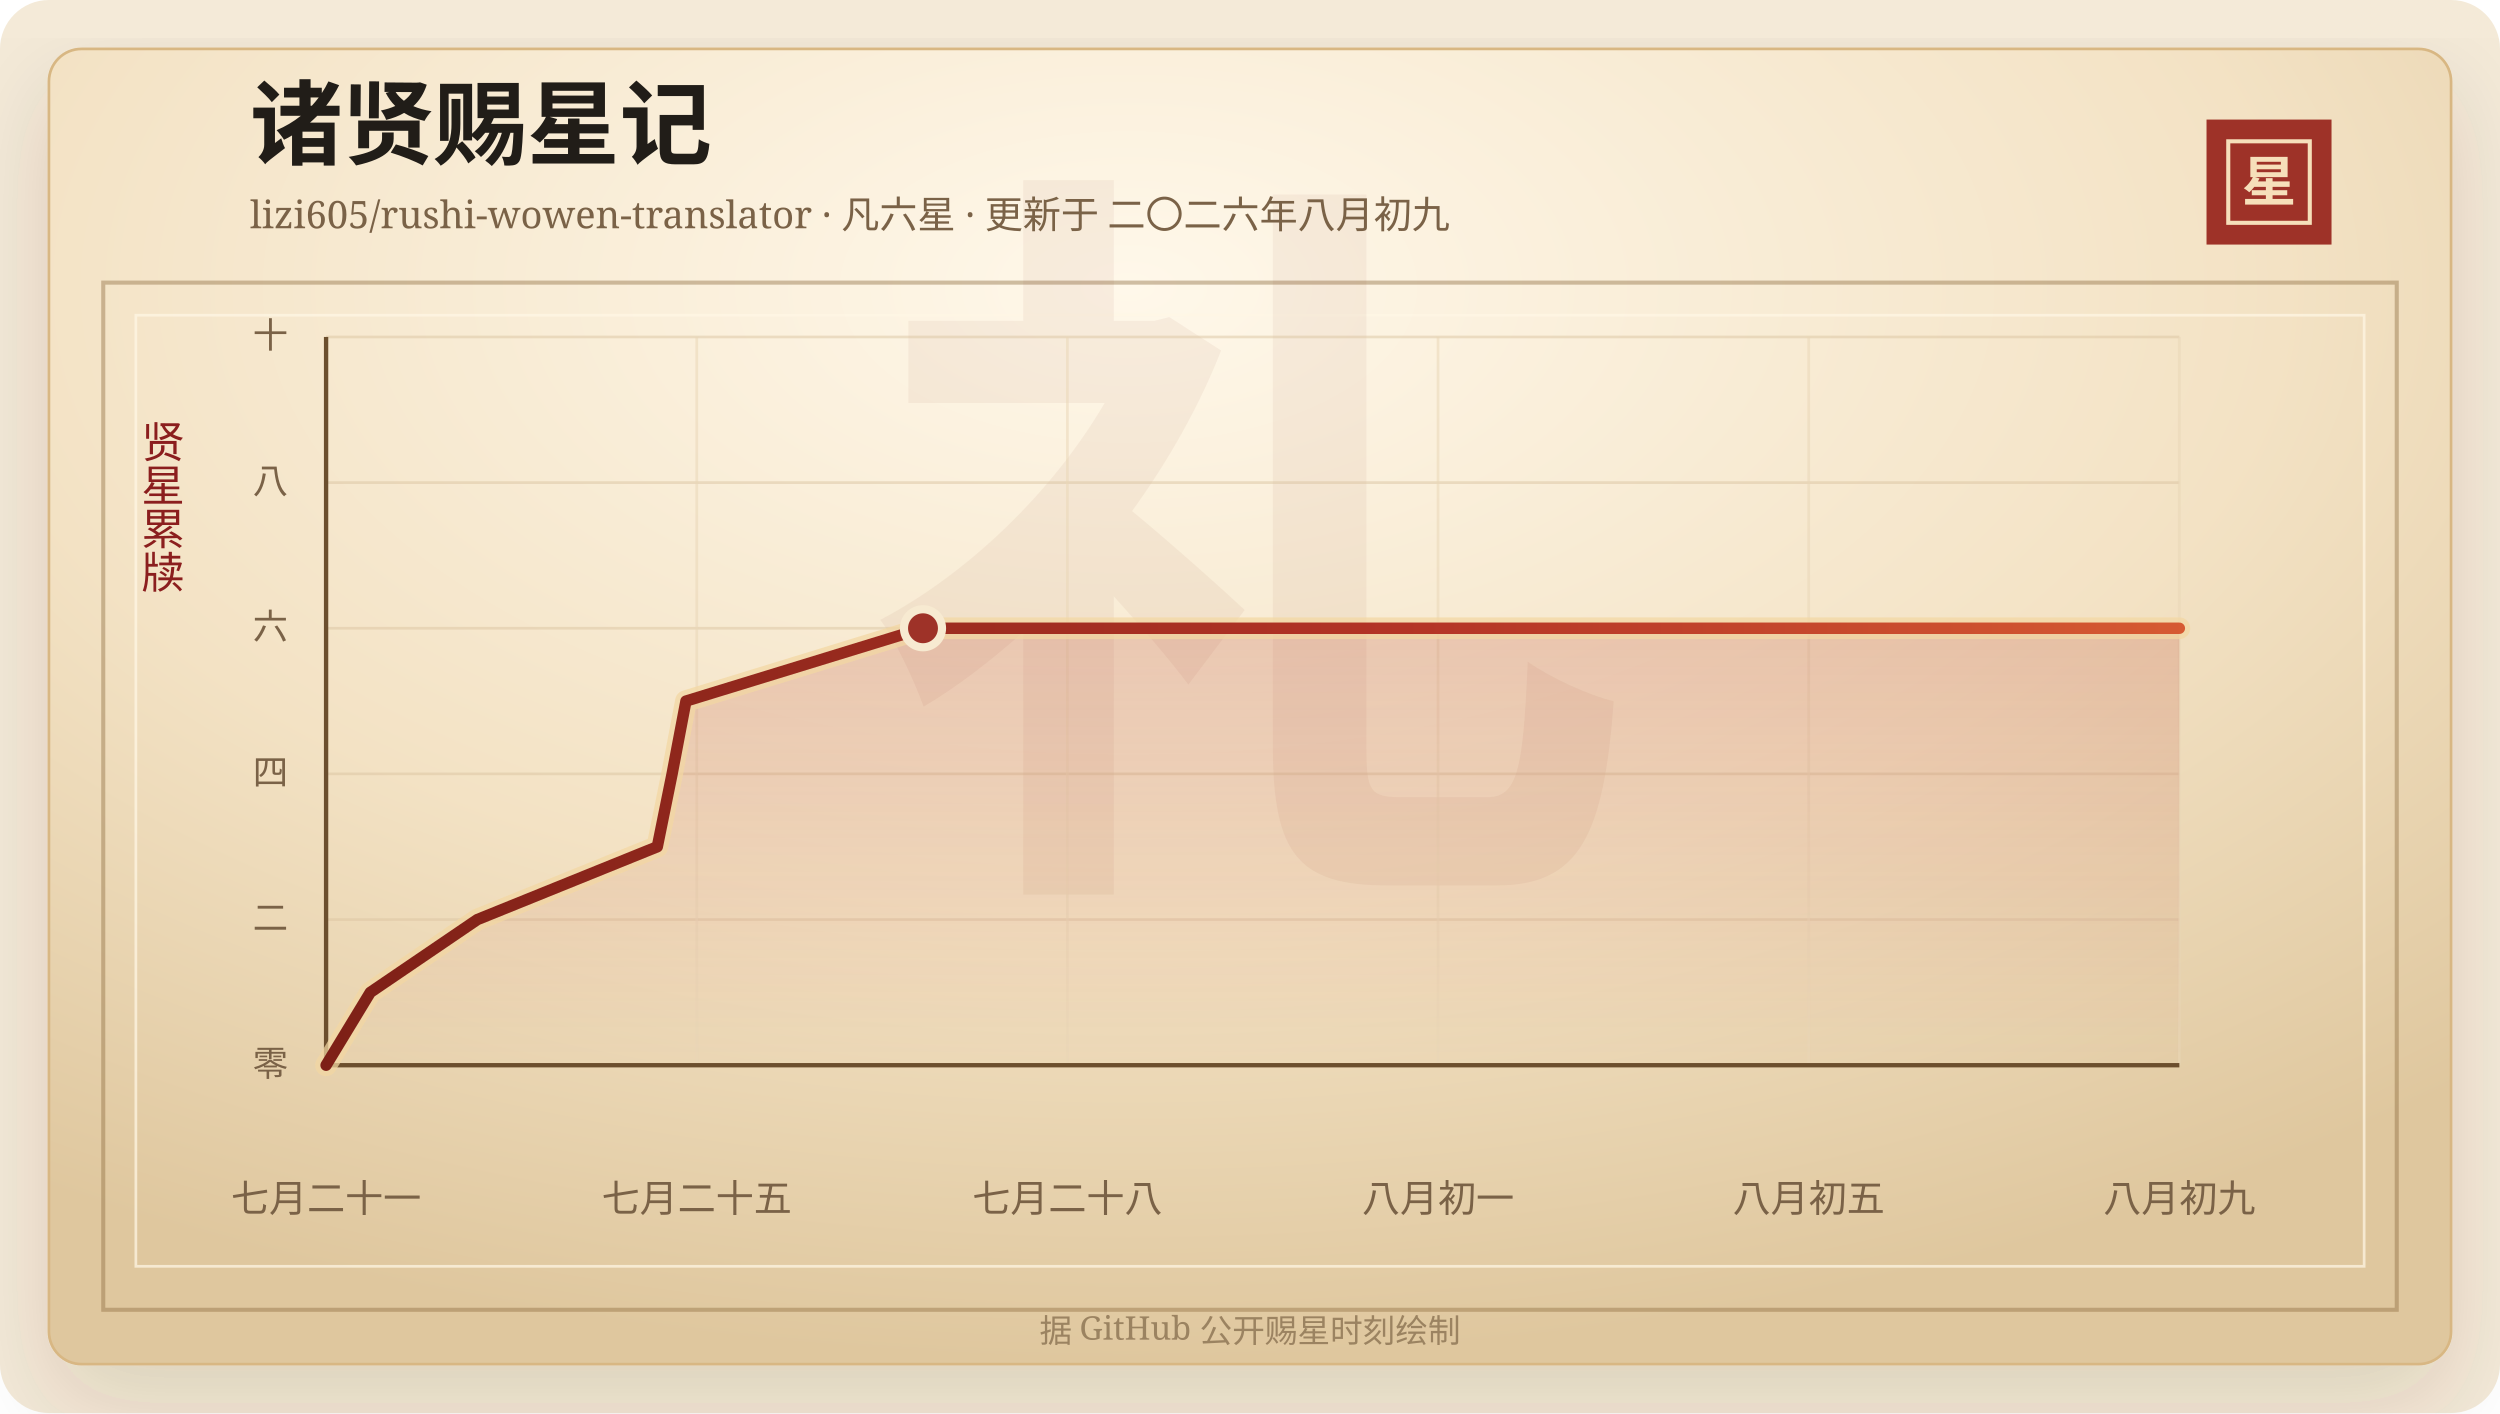
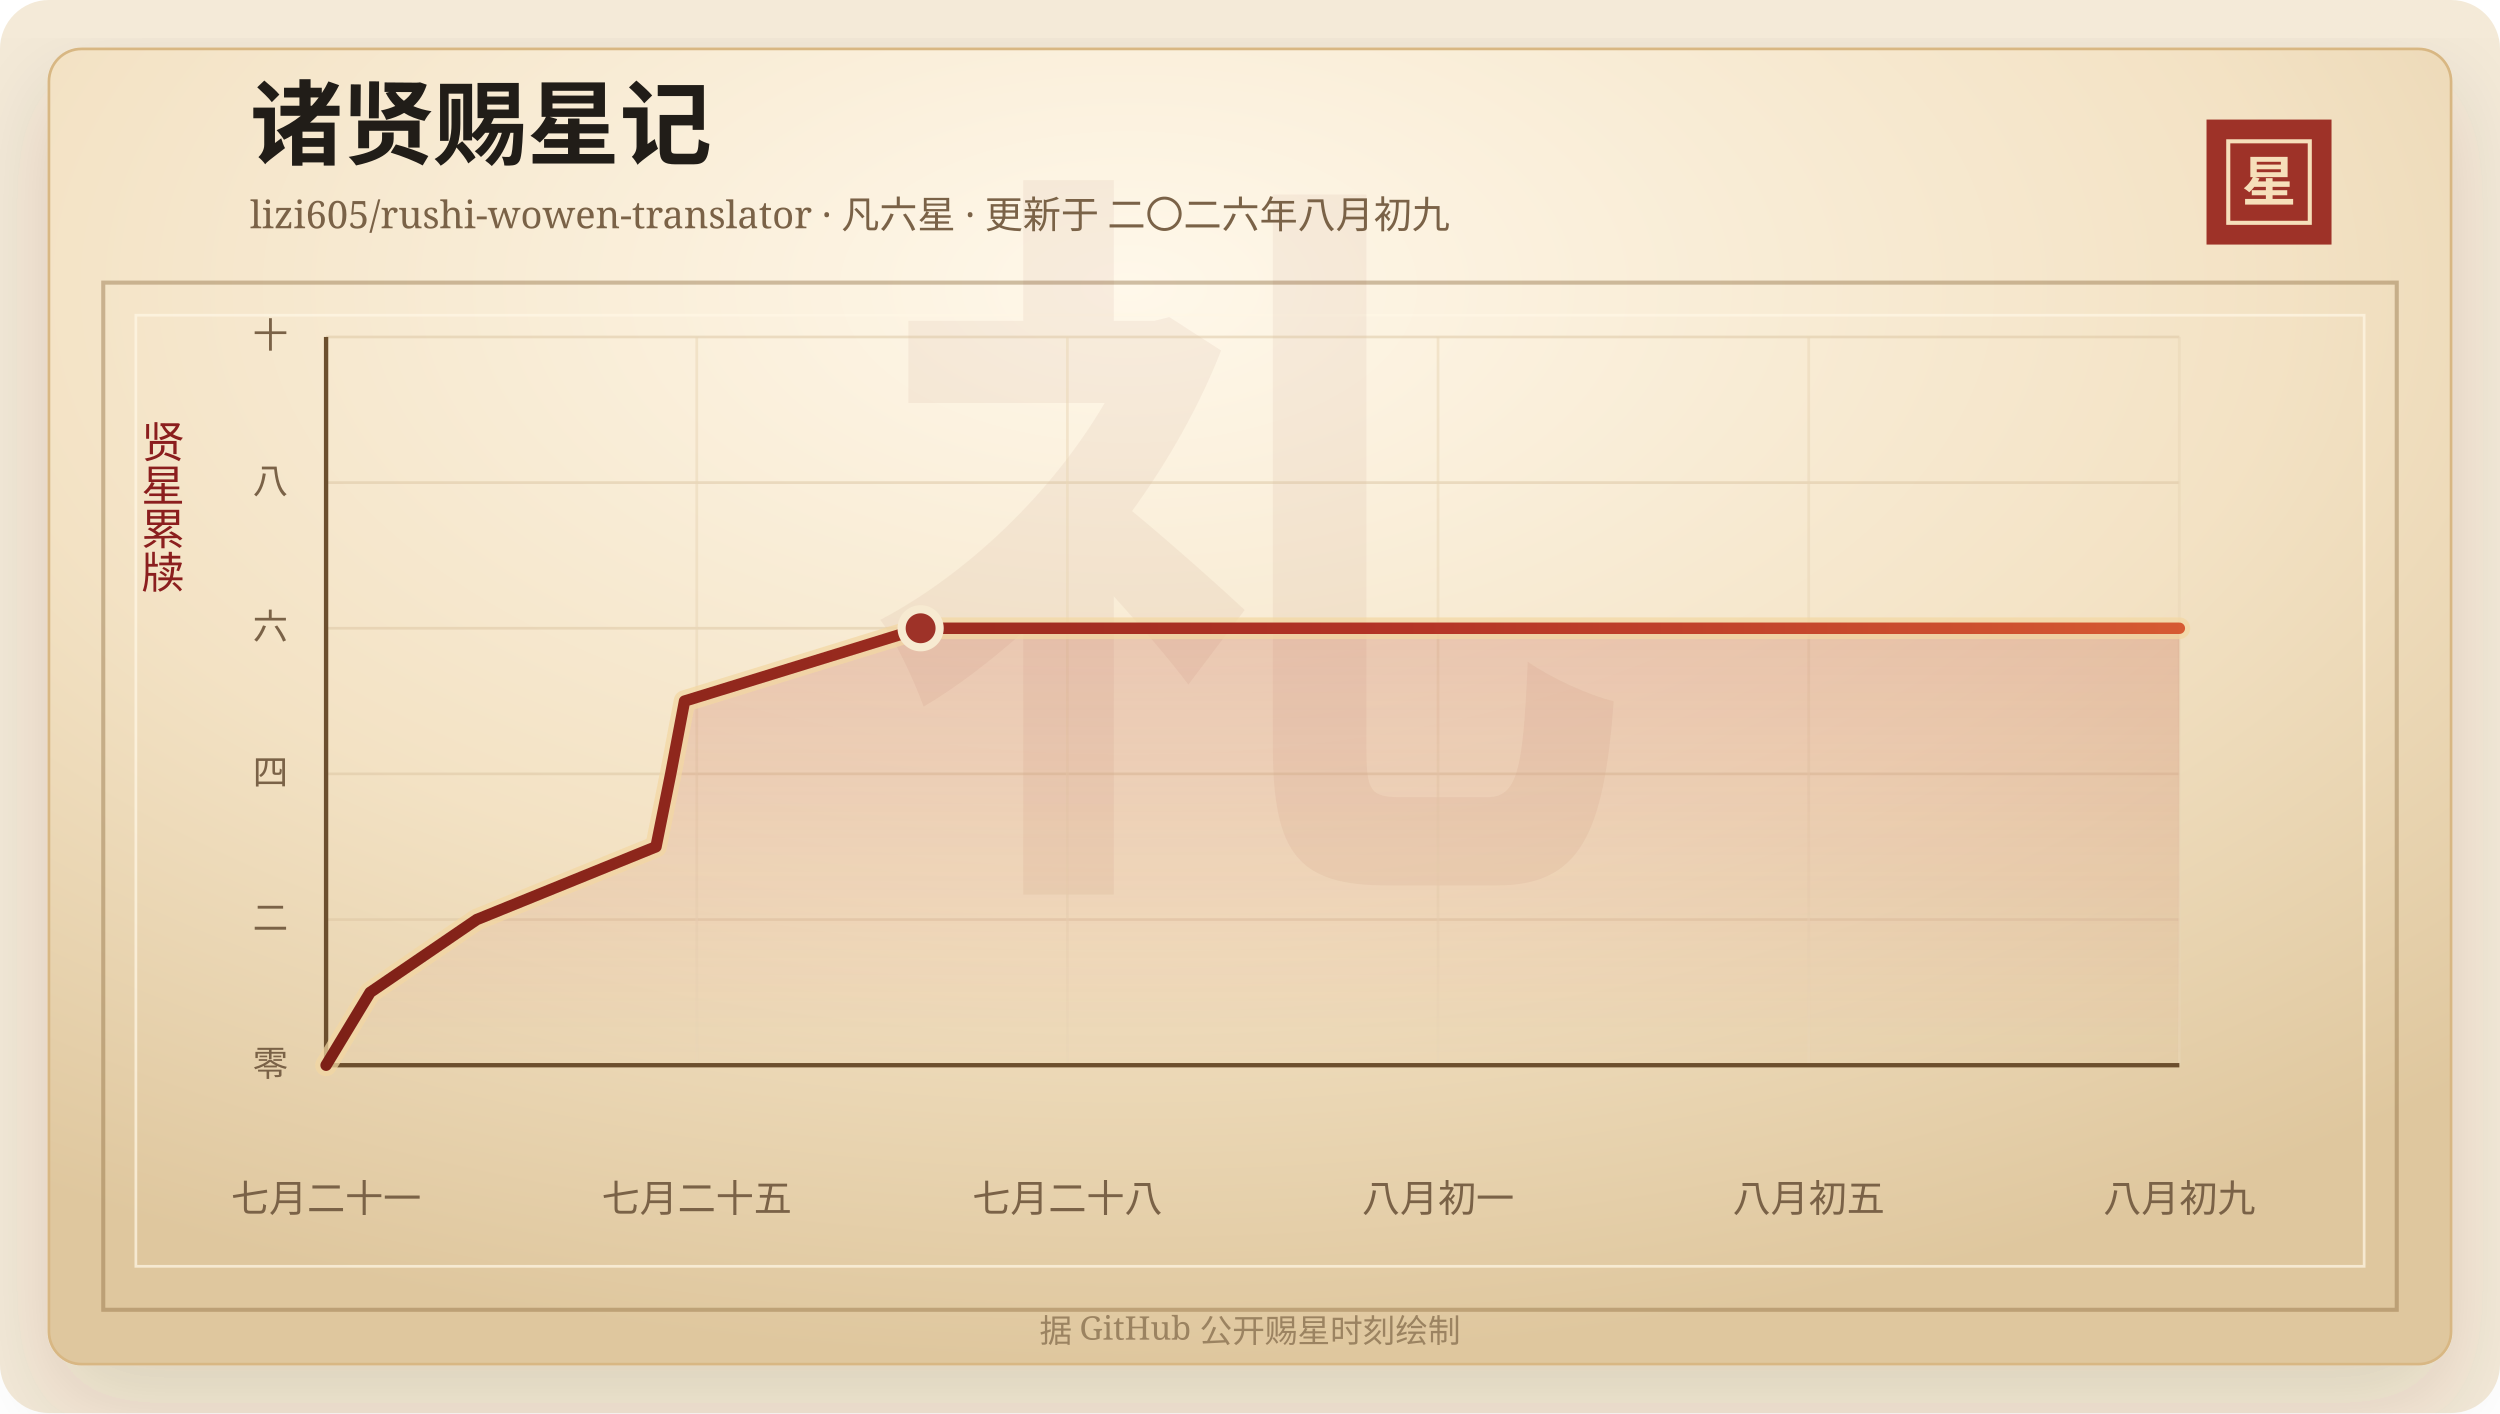
<svg xmlns="http://www.w3.org/2000/svg" width="920" height="520" viewBox="0 0 920 520" role="img" aria-labelledby="title desc">
  <defs>
    <linearGradient id="line" x1="0" x2="1" y1="0" y2="0">
      <stop offset="0%" stop-color="#7d2017" />
      <stop offset="58%" stop-color="#b33426" />
      <stop offset="100%" stop-color="#d65a32" />
    </linearGradient>
    <linearGradient id="area" x1="0" x2="0" y1="0" y2="1">
      <stop offset="0%" stop-color="#b33426" stop-opacity="0.2" />
      <stop offset="100%" stop-color="#b33426" stop-opacity="0" />
    </linearGradient>
    <radialGradient id="paper" cx="45%" cy="18%" r="82%">
      <stop offset="0%" stop-color="#fff8ea" />
      <stop offset="58%" stop-color="#f3e2c4" />
      <stop offset="100%" stop-color="#dfc79e" />
    </radialGradient>
    <filter id="shadow" x="-20%" y="-20%" width="140%" height="140%">
      <feDropShadow dx="0" dy="14" stdDeviation="18" flood-color="#3b2a20" flood-opacity="0.14" />
    </filter>
  </defs>
  <rect width="920" height="520" rx="18" fill="#f4ead8" />
  <rect x="18" y="18" width="884" height="484" rx="12" fill="url(#paper)" stroke="#d8b783" filter="url(#shadow)" />
  <rect x="38" y="104" width="844" height="378" fill="none" stroke="#8c6b3f" stroke-opacity="0.42" stroke-width="1.5" />
  <rect x="50" y="116" width="820" height="350" fill="none" stroke="#fff7e5" stroke-opacity="0.72" />
  <text x="460" y="304" text-anchor="middle" fill="#8c342a" fill-opacity="0.06" font-family="Songti SC, STSong, SimSun, serif" font-size="280" font-weight="700">礼</text>
  <text x="92" y="58" fill="#211d18" font-family="Songti SC, STSong, SimSun, serif" font-size="34" font-weight="700">诸贤赐星记</text>
  <text x="92" y="84" fill="#7a6247" font-family="Songti SC, STSong, SimSun, serif" font-size="14.0">lizi605/rushi-wowen-translator · 凡六星 · 更新于 二〇二六年八月初九</text>
  <rect x="812" y="44" width="46" height="46" fill="#9e3228" />
  <rect x="820" y="52" width="30" height="30" fill="none" stroke="#f6dfba" stroke-width="1.5" />
  <text x="835" y="74" text-anchor="middle" fill="#f6dfba" font-family="Songti SC, STSong, SimSun, serif" font-size="20" font-weight="700">星</text>
  <text x="60" y="166" text-anchor="middle" fill="#8b1e1e" font-family="Songti SC, STSong, SimSun, serif" font-size="16" writing-mode="vertical-rl">贤星累牍</text>
  <line x1="120" y1="392.00" x2="802" y2="392.00" stroke="#d9c29e" stroke-opacity="0.48" />
  <text x="106" y="396.00" text-anchor="end" fill="#7a6247" font-family="Songti SC, STSong, SimSun, serif" font-size="13">零</text>
  <line x1="120" y1="338.40" x2="802" y2="338.40" stroke="#d9c29e" stroke-opacity="0.48" />
  <text x="106" y="342.40" text-anchor="end" fill="#7a6247" font-family="Songti SC, STSong, SimSun, serif" font-size="13">二</text>
  <line x1="120" y1="284.80" x2="802" y2="284.80" stroke="#d9c29e" stroke-opacity="0.48" />
  <text x="106" y="288.80" text-anchor="end" fill="#7a6247" font-family="Songti SC, STSong, SimSun, serif" font-size="13">四</text>
  <line x1="120" y1="231.20" x2="802" y2="231.20" stroke="#d9c29e" stroke-opacity="0.48" />
  <text x="106" y="235.20" text-anchor="end" fill="#7a6247" font-family="Songti SC, STSong, SimSun, serif" font-size="13">六</text>
  <line x1="120" y1="177.60" x2="802" y2="177.60" stroke="#d9c29e" stroke-opacity="0.48" />
  <text x="106" y="181.60" text-anchor="end" fill="#7a6247" font-family="Songti SC, STSong, SimSun, serif" font-size="13">八</text>
  <line x1="120" y1="124.00" x2="802" y2="124.00" stroke="#d9c29e" stroke-opacity="0.48" />
  <text x="106" y="128.00" text-anchor="end" fill="#7a6247" font-family="Songti SC, STSong, SimSun, serif" font-size="13">十</text>
  <line x1="120.00" y1="124" x2="120.00" y2="392" stroke="#ead6b7" stroke-opacity="0.54" />
  <text x="120.00" y="446" text-anchor="middle" fill="#7a6247" font-family="Songti SC, STSong, SimSun, serif" font-size="14">七月二十一</text>
  <line x1="256.40" y1="124" x2="256.40" y2="392" stroke="#ead6b7" stroke-opacity="0.54" />
  <text x="256.40" y="446" text-anchor="middle" fill="#7a6247" font-family="Songti SC, STSong, SimSun, serif" font-size="14">七月二十五</text>
  <line x1="392.80" y1="124" x2="392.80" y2="392" stroke="#ead6b7" stroke-opacity="0.54" />
  <text x="392.80" y="446" text-anchor="middle" fill="#7a6247" font-family="Songti SC, STSong, SimSun, serif" font-size="14">七月二十八</text>
  <line x1="529.20" y1="124" x2="529.20" y2="392" stroke="#ead6b7" stroke-opacity="0.54" />
  <text x="529.20" y="446" text-anchor="middle" fill="#7a6247" font-family="Songti SC, STSong, SimSun, serif" font-size="14">八月初一</text>
  <line x1="665.60" y1="124" x2="665.60" y2="392" stroke="#ead6b7" stroke-opacity="0.54" />
  <text x="665.60" y="446" text-anchor="middle" fill="#7a6247" font-family="Songti SC, STSong, SimSun, serif" font-size="14">八月初五</text>
  <line x1="802.00" y1="124" x2="802.00" y2="392" stroke="#ead6b7" stroke-opacity="0.54" />
  <text x="802.00" y="446" text-anchor="middle" fill="#7a6247" font-family="Songti SC, STSong, SimSun, serif" font-size="14">八月初九</text>
  <line x1="120" y1="392" x2="802" y2="392" stroke="#6c4f2e" stroke-width="1.6" />
  <line x1="120" y1="124" x2="120" y2="392" stroke="#6c4f2e" stroke-width="1.6" />
-   <polygon points="120.00,392.00 120.00,392.00 136.27,365.20 175.66,338.40 241.89,311.60 247.33,284.80 252.43,258.00 339.66,231.20 802.00,231.20 802.00,392.00" fill="url(#area)" />
-   <polyline points="120.00,392.00 136.27,365.20 175.66,338.40 241.89,311.60 247.33,284.80 252.43,258.00 339.66,231.20 802.00,231.20" fill="none" stroke="#f3d7a2" stroke-width="8" stroke-linecap="round" stroke-linejoin="round" opacity="0.72" />
-   <polyline points="120.00,392.00 136.27,365.20 175.66,338.40 241.89,311.60 247.33,284.80 252.43,258.00 339.66,231.20 802.00,231.20" fill="none" stroke="url(#line)" stroke-width="4.2" stroke-linecap="round" stroke-linejoin="round" />
-   <circle cx="339.66" cy="231.20" r="7" fill="#9e3228" stroke="#f7ead1" stroke-width="3" />
+   <polygon points="120.00,392.00 120.00,392.00 136.21,365.20 175.44,338.40 241.41,311.60 246.82,284.80 251.91,258.00 338.79,231.20 802.00,231.20 802.00,392.00" fill="url(#area)" />
+   <polyline points="120.00,392.00 136.21,365.20 175.44,338.40 241.41,311.60 246.82,284.80 251.91,258.00 338.79,231.20 802.00,231.20" fill="none" stroke="#f3d7a2" stroke-width="8" stroke-linecap="round" stroke-linejoin="round" opacity="0.72" />
+   <polyline points="120.00,392.00 136.21,365.20 175.44,338.40 241.41,311.60 246.82,284.80 251.91,258.00 338.79,231.20 802.00,231.20" fill="none" stroke="url(#line)" stroke-width="4.2" stroke-linecap="round" stroke-linejoin="round" />
+   <circle cx="338.79" cy="231.20" r="7" fill="#9e3228" stroke="#f7ead1" stroke-width="3" />
  <text x="460" y="494" text-anchor="middle" fill="#9b8361" font-family="Songti SC, STSong, SimSun, serif" font-size="12">据 GitHub 公开赐星时刻绘制</text>
</svg>
